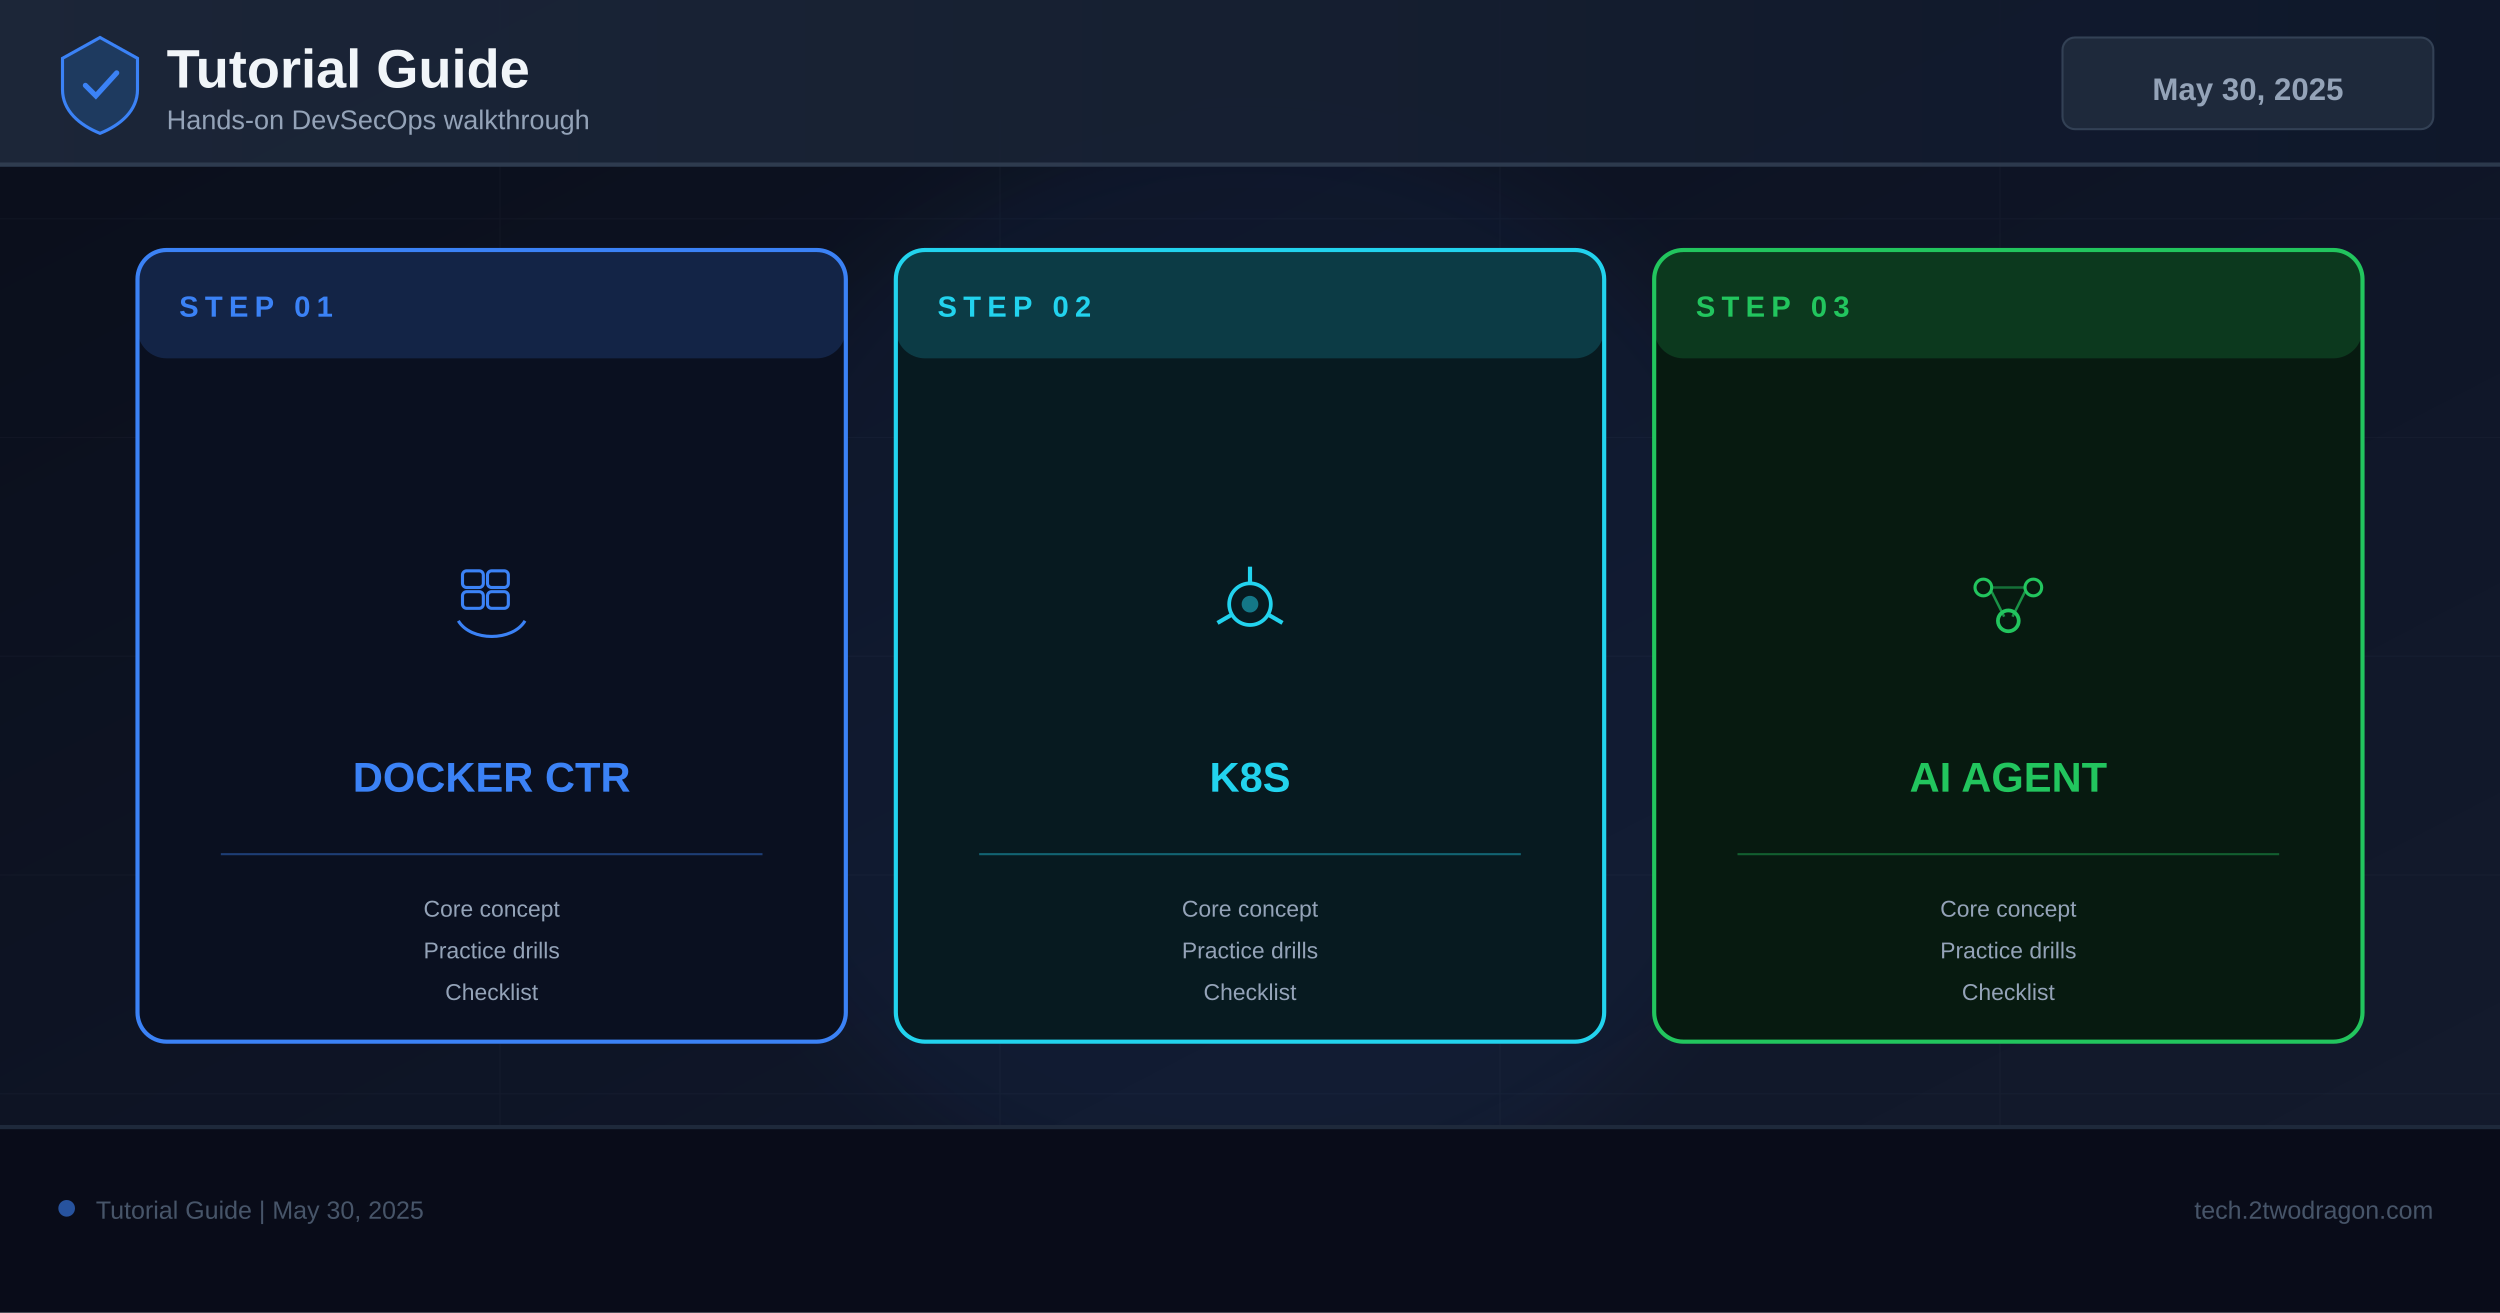
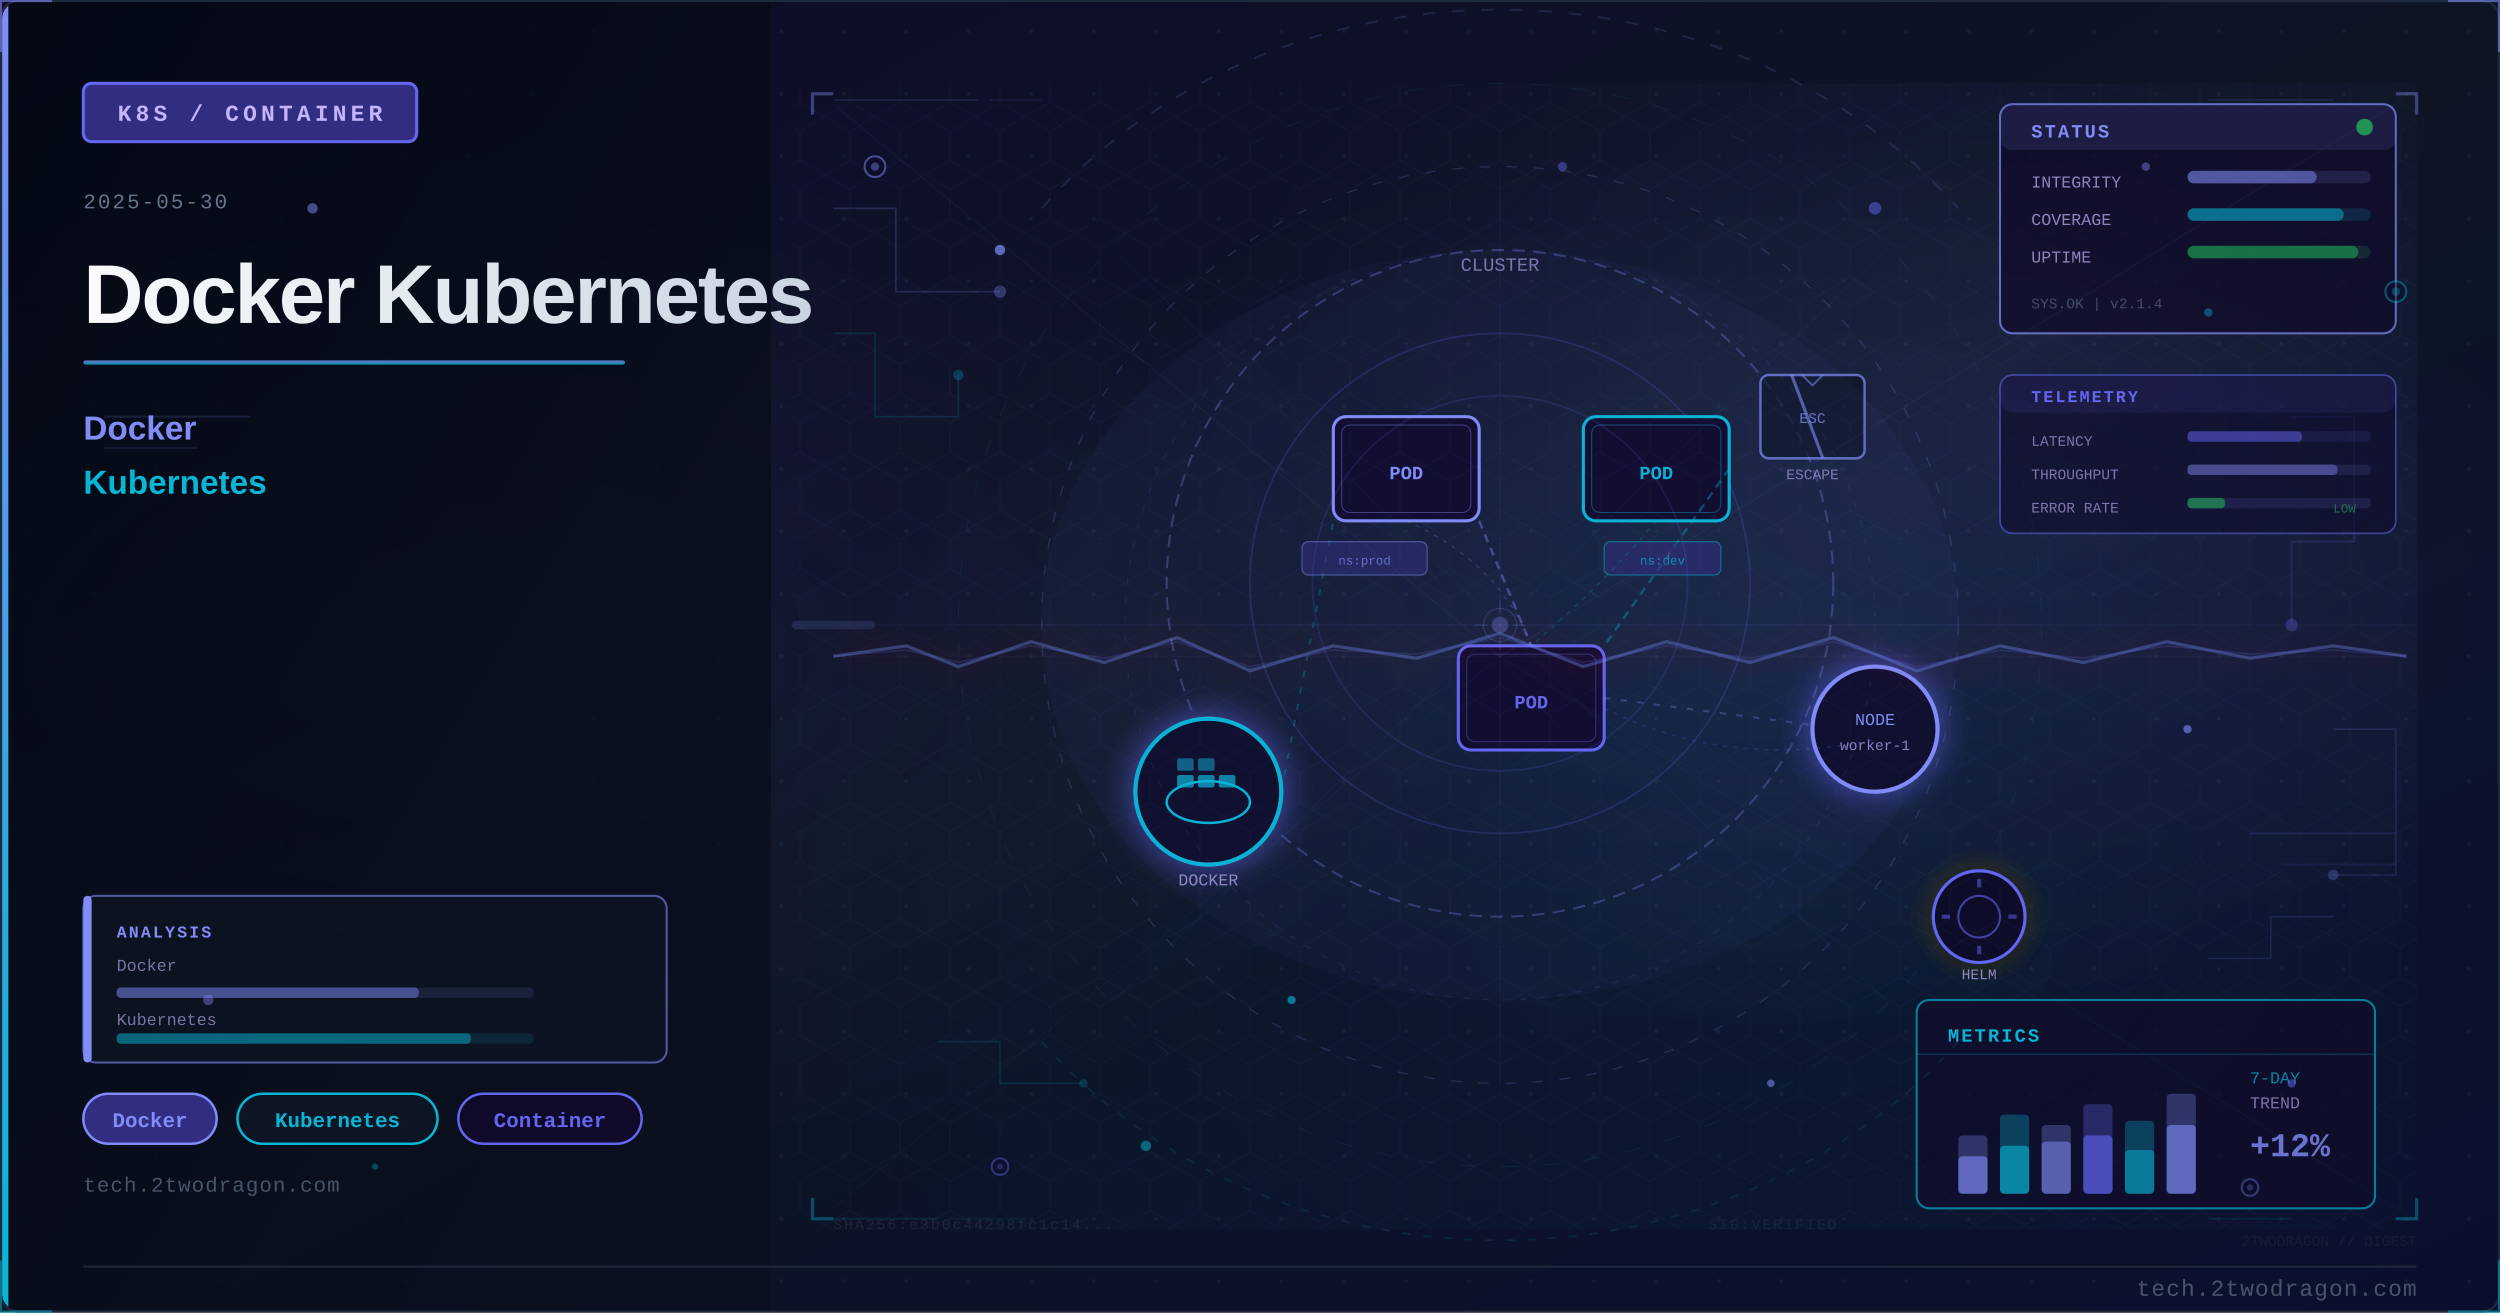
- <svg xmlns="http://www.w3.org/2000/svg" width="1200" height="630" viewBox="0 0 1200 630">
+ <svg xmlns="http://www.w3.org/2000/svg" viewBox="0 0 1200 630" width="1200" height="630">
  <defs>
-     <linearGradient id="bg" x1="0%" y1="0%" x2="100%" y2="100%">
-       <stop offset="0%" stop-color="#0a0e1a" />
-       <stop offset="60%" stop-color="#0f1628" />
-       <stop offset="100%" stop-color="#141b2d" />
+     <linearGradient id="u2e433abg" x1="0%" y1="0%" x2="100%" y2="100%">
+       <stop offset="0%" style="stop-color:#0f0a2a" />
+       <stop offset="50%" style="stop-color:#0d1525" />
+       <stop offset="100%" style="stop-color:#0a0f2e" />
    </linearGradient>
-     <linearGradient id="hg" x1="0%" y1="0%" x2="100%" y2="0%">
-       <stop offset="0%" stop-color="#1e293b" />
-       <stop offset="100%" stop-color="#0f172a" />
+     <linearGradient id="u2e433aaccent" x1="0%" y1="0%" x2="0%" y2="100%">
+       <stop offset="0%" style="stop-color:#818cf8" />
+       <stop offset="100%" style="stop-color:#06b6d4" />
    </linearGradient>
-     <filter id="glow" x="-50%" y="-50%" width="200%" height="200%">
-       <feGaussianBlur stdDeviation="18" />
-     </filter>
+     <linearGradient id="u2e433atitle" x1="0%" y1="0%" x2="100%" y2="0%">
+       <stop offset="0%" style="stop-color:#f8fafc" />
+       <stop offset="100%" style="stop-color:#cbd5e1" />
+     </linearGradient>
+     <linearGradient id="u2e433apanel" x1="0%" y1="0%" x2="100%" y2="100%">
+       <stop offset="0%" style="stop-color:#020810;stop-opacity:0.85" />
+       <stop offset="100%" style="stop-color:#0a0f1e;stop-opacity:0.75" />
+     </linearGradient>
+     <radialGradient id="u2e433aambientL" cx="20%" cy="50%" r="40%">
+       <stop offset="0%" style="stop-color:#818cf8;stop-opacity:0.06" />
+       <stop offset="100%" style="stop-color:#818cf8;stop-opacity:0" />
+     </radialGradient>
+     <radialGradient id="u2e433aambientR" cx="70%" cy="45%" r="35%">
+       <stop offset="0%" style="stop-color:#6366f1;stop-opacity:0.08" />
+       <stop offset="100%" style="stop-color:#6366f1;stop-opacity:0" />
+     </radialGradient>
+     <filter id="u2e433aglow" x="-100%" y="-100%" width="300%" height="300%">
+       <feDropShadow dx="0" dy="0" stdDeviation="8" flood-color="#6366f1" flood-opacity="0.7" />
+     </filter>
+     <filter id="u2e433ablur" x="-50%" y="-50%" width="200%" height="200%">
+       <feGaussianBlur stdDeviation="12" />
+     </filter>
+     <filter id="u2e433atextglow" x="-20%" y="-20%" width="140%" height="140%">
+       <feDropShadow dx="0" dy="0" stdDeviation="4" flood-color="#818cf8" flood-opacity="0.5" />
+     </filter>
+     <filter id="u2e433afxGlow" x="-50%" y="-50%" width="200%" height="200%">
+       <feGaussianBlur stdDeviation="6" result="b" />
+       <feColorMatrix in="b" type="matrix" values="1.2 0.4 0 0 0 0.5 0.6 0 0 0 0 0 0 0 0 0 0 0 0.85 0" result="g" />
+       <feMerge>
+         <feMergeNode in="g" />
+         <feMergeNode in="SourceGraphic" />
+       </feMerge>
+     </filter>
+     <filter id="u2e433afxRed" x="-60%" y="-60%" width="220%" height="220%">
+       <feGaussianBlur stdDeviation="8" result="b" />
+       <feColorMatrix in="b" type="matrix" values="1.3 0 0 0 0.7 0 0 0 0 0 0 0 0 0 0 0 0 0 0.95 0" result="g" />
+       <feMerge>
+         <feMergeNode in="g" />
+         <feMergeNode in="SourceGraphic" />
+       </feMerge>
+     </filter>
+     <radialGradient id="u2e433asceneGlow1" cx="75%" cy="30%" r="50%">
+       <stop offset="0%" stop-color="#818cf8" stop-opacity="0.15" />
+       <stop offset="100%" stop-color="#818cf8" stop-opacity="0" />
+     </radialGradient>
+     <radialGradient id="u2e433asceneGlow2" cx="60%" cy="70%" r="60%">
+       <stop offset="0%" stop-color="#06b6d4" stop-opacity="0.10" />
+       <stop offset="100%" stop-color="#06b6d4" stop-opacity="0" />
+     </radialGradient>
+     <pattern id="u2e433adots" x="0" y="0" width="30" height="30" patternUnits="userSpaceOnUse">
+       <circle cx="15" cy="15" r="1" fill="#1e293b" opacity="0.7" />
+     </pattern>
+     <clipPath id="u2e433aclip">
+       <rect x="1" y="1" width="1198" height="628" rx="8" ry="8" />
+     </clipPath>
+     <style>
+       @keyframes u2e433afloatUp { 0%{transform:translateY(0);opacity:0.9} 85%{opacity:0.5} 100%{transform:translateY(-80px);opacity:0} }
+       @keyframes u2e433apulse { 0%,100%{opacity:0.5} 50%{opacity:1} }
+       @keyframes u2e433acrackFx { 0%,100%{stroke-opacity:0.6} 50%{stroke-opacity:1} }
+       @keyframes u2e433aglimmer { 0%{opacity:0.3} 50%{opacity:0.85} 100%{opacity:0.3} }
+       @keyframes u2e433adash { to{stroke-dashoffset:-20} }
+       @keyframes u2e433arotSpin { from{transform:rotate(0deg)} to{transform:rotate(360deg)} }
+       .u2e433afa { animation: u2e433afloatUp 3.2s ease-in infinite; }
+       .u2e433afb { animation: u2e433afloatUp 3.8s ease-in infinite; animation-delay:0.9s; }
+       .u2e433afc { animation: u2e433afloatUp 2.9s ease-in infinite; animation-delay:1.7s; }
+       .u2e433acrack { animation: u2e433acrackFx 1.9s ease-in-out infinite; }
+       .u2e433ablink { animation: u2e433apulse 2.2s ease-in-out infinite; }
+     </style>
  </defs>
-   <rect width="1200" height="630" fill="url(#bg)" />
-   <g opacity="0.04" stroke="#94a3b8" stroke-width="0.5">
-     <line x1="0" y1="105" x2="1200" y2="105" />
-     <line x1="0" y1="210" x2="1200" y2="210" />
-     <line x1="0" y1="315" x2="1200" y2="315" />
-     <line x1="0" y1="420" x2="1200" y2="420" />
-     <line x1="0" y1="525" x2="1200" y2="525" />
-     <line x1="240" y1="0" x2="240" y2="630" />
-     <line x1="480" y1="0" x2="480" y2="630" />
-     <line x1="720" y1="0" x2="720" y2="630" />
-     <line x1="960" y1="0" x2="960" y2="630" />
+   <rect width="1200" height="630" fill="url(#u2e433abg)" />
+   <g clip-path="url(#u2e433aclip)">
+     <rect width="1200" height="630" fill="url(#u2e433adots)" opacity="0.6" />
+     <rect width="1200" height="630" fill="url(#u2e433aambientL)" />
+     <rect width="1200" height="630" fill="url(#u2e433aambientR)" />
+     <rect x="0" y="0" width="370" height="630" fill="url(#u2e433apanel)" />
+     <rect x="0" y="0" width="4" height="630" fill="url(#u2e433aaccent)" />
+     <rect x="40" y="40" width="160" height="28" rx="4" fill="#312e81" stroke="#6366f1" stroke-width="1.5" />
+     <text x="120" y="58" font-family="Courier New, monospace" font-size="11" fill="#c4b5fd" text-anchor="middle" letter-spacing="2" font-weight="bold">K8S / CONTAINER</text>
+     <text x="40" y="100" font-family="Courier New, monospace" font-size="10" fill="#64748b" letter-spacing="1">2025-05-30</text>
+     <text x="40" y="155" font-family="Segoe UI, Arial, sans-serif" font-size="40" fill="url(#u2e433atitle)" font-weight="700" letter-spacing="-1">Docker Kubernetes</text>
+     <rect x="40" y="173" width="260" height="2" rx="1" fill="url(#u2e433aaccent)" opacity="0.8" />
+     <text x="40" y="211" font-family="Segoe UI, Arial, sans-serif" font-size="16" fill="#818cf8" font-weight="600">Docker</text>
+     <text x="40" y="237" font-family="Segoe UI, Arial, sans-serif" font-size="16" fill="#06b6d4" font-weight="600">Kubernetes</text>
+     <rect x="40" y="525" width="64" height="24" rx="12" fill="#312e81" stroke="#818cf8" stroke-width="1.2" />
+     <text x="72" y="541" font-family="Courier New, monospace" font-size="10" fill="#818cf8" text-anchor="middle" font-weight="bold">Docker</text>
+     <rect x="114" y="525" width="96" height="24" rx="12" fill="#0d1525" stroke="#06b6d4" stroke-width="1.2" />
+     <text x="162" y="541" font-family="Courier New, monospace" font-size="10" fill="#06b6d4" text-anchor="middle" font-weight="bold">Kubernetes</text>
+     <rect x="220" y="525" width="88" height="24" rx="12" fill="#0f0a2a" stroke="#6366f1" stroke-width="1.2" />
+     <text x="264" y="541" font-family="Courier New, monospace" font-size="10" fill="#6366f1" text-anchor="middle" font-weight="bold">Container</text>
+     <text x="40" y="572" font-family="Courier New, monospace" font-size="10" fill="#475569" letter-spacing="0.5">tech.2twodragon.com</text>
+     <rect x="380" y="40" width="780" height="550" fill="url(#u2e433asceneGlow1)" opacity="0.6" />
+     <rect x="380" y="40" width="780" height="550" fill="url(#u2e433asceneGlow2)" opacity="0.5" />
+     <circle cx="720" cy="280" r="160" fill="none" stroke="#818cf8" stroke-width="1" stroke-dasharray="6 4" opacity="0.3" />
+     <circle cx="720" cy="280" r="120" fill="none" stroke="#6366f1" stroke-width="0.8" opacity="0.2" />
+     <text x="720" y="130" font-family="Courier New, monospace" font-size="9" fill="#c4b5fd" text-anchor="middle" opacity="0.6">CLUSTER</text>
+     <rect x="640" y="200" width="70" height="50" rx="6" fill="#0f0a2a" stroke="#818cf8" stroke-width="1.5" />
+     <rect x="644" y="204" width="62" height="42" rx="4" fill="none" stroke="#818cf8" stroke-width="0.5" opacity="0.4" />
+     <text x="675" y="230" font-family="Courier New, monospace" font-size="9" fill="#818cf8" text-anchor="middle" font-weight="bold">POD</text>
+     <rect x="760" y="200" width="70" height="50" rx="6" fill="#0f0a2a" stroke="#06b6d4" stroke-width="1.5" />
+     <rect x="764" y="204" width="62" height="42" rx="4" fill="none" stroke="#06b6d4" stroke-width="0.5" opacity="0.4" />
+     <text x="795" y="230" font-family="Courier New, monospace" font-size="9" fill="#06b6d4" text-anchor="middle" font-weight="bold">POD</text>
+     <rect x="700" y="310" width="70" height="50" rx="6" fill="#0f0a2a" stroke="#6366f1" stroke-width="1.5" />
+     <rect x="704" y="314" width="62" height="42" rx="4" fill="none" stroke="#6366f1" stroke-width="0.5" opacity="0.4" />
+     <text x="735" y="340" font-family="Courier New, monospace" font-size="9" fill="#6366f1" text-anchor="middle" font-weight="bold">POD</text>
+     <g filter="url(#u2e433aglow)" transform="translate(580,380)">
+       <circle cx="0" cy="0" r="35" fill="#0f0a2a" stroke="#06b6d4" stroke-width="2" />
+       <rect x="-15" y="-8" width="8" height="6" rx="1" fill="#06b6d4" opacity="0.7" />
+       <rect x="-5" y="-8" width="8" height="6" rx="1" fill="#06b6d4" opacity="0.7" />
+       <rect x="5" y="-8" width="8" height="6" rx="1" fill="#06b6d4" opacity="0.7" />
+       <rect x="-15" y="-16" width="8" height="6" rx="1" fill="#06b6d4" opacity="0.5" />
+       <rect x="-5" y="-16" width="8" height="6" rx="1" fill="#06b6d4" opacity="0.5" />
+       <ellipse cx="0" cy="5" rx="20" ry="10" fill="none" stroke="#06b6d4" stroke-width="1.2" />
+     </g>
+     <text x="580" y="425" font-family="Courier New, monospace" font-size="8" fill="#c4b5fd" text-anchor="middle" opacity="0.7">DOCKER</text>
+     <g filter="url(#u2e433aglow)">
+       <circle cx="900" cy="350" r="30" fill="#0f0a2a" stroke="#818cf8" stroke-width="2" />
+     </g>
+     <text x="900" y="348" font-family="Courier New, monospace" font-size="8" fill="#818cf8" text-anchor="middle">NODE</text>
+     <text x="900" y="360" font-family="Courier New, monospace" font-size="7" fill="#c4b5fd" text-anchor="middle" opacity="0.7">worker-1</text>
+     <line x1="710" y1="250" x2="735" y2="310" stroke="#818cf8" stroke-width="1.2" opacity="0.4" stroke-dasharray="4 3" />
+     <line x1="830" y1="225" x2="770" y2="310" stroke="#06b6d4" stroke-width="1.2" opacity="0.35" stroke-dasharray="4 3" />
+     <line x1="770" y1="335" x2="870" y2="348" stroke="#818cf8" stroke-width="1" opacity="0.3" stroke-dasharray="3 5" style="animation: u2e433adash 2s linear infinite" />
+     <line x1="615" y1="380" x2="640" y2="250" stroke="#06b6d4" stroke-width="1" opacity="0.25" stroke-dasharray="3 5" />
+     <g transform="translate(870,200)">
+       <rect x="-25" y="-20" width="50" height="40" rx="4" fill="#0d1525" stroke="#818cf8" stroke-width="1.2" opacity="0.7" />
+       <line x1="-10" y1="-20" x2="5" y2="20" stroke="#818cf8" stroke-width="1.5" opacity="0.6" class="u2e433acrack" />
+       <path d="M-5,-20 L0,-15 L5,-20" fill="none" stroke="#818cf8" stroke-width="1" opacity="0.5" />
+       <text x="0" y="3" font-family="Courier New, monospace" font-size="7" fill="#818cf8" text-anchor="middle" opacity="0.8">ESC</text>
+     </g>
+     <text x="870" y="230" font-family="Courier New, monospace" font-size="7" fill="#c4b5fd" text-anchor="middle" opacity="0.6">ESCAPE</text>
+     <rect x="625" y="260" width="60" height="16" rx="3" fill="#312e81" stroke="#818cf8" stroke-width="0.6" opacity="0.5" />
+     <text x="655" y="271" font-family="Courier New, monospace" font-size="6" fill="#818cf8" text-anchor="middle" opacity="0.7">ns:prod</text>
+     <rect x="770" y="260" width="56" height="16" rx="3" fill="#312e81" stroke="#06b6d4" stroke-width="0.6" opacity="0.5" />
+     <text x="798" y="271" font-family="Courier New, monospace" font-size="6" fill="#06b6d4" text-anchor="middle" opacity="0.7">ns:dev</text>
+     <g transform="translate(950,440)" filter="url(#u2e433afxGlow)">
+       <circle cx="0" cy="0" r="22" fill="#0f0a2a" stroke="#6366f1" stroke-width="1.5" />
+       <circle cx="0" cy="0" r="10" fill="none" stroke="#6366f1" stroke-width="1" opacity="0.6" />
+       <line x1="0" y1="-14" x2="0" y2="-18" stroke="#6366f1" stroke-width="2" opacity="0.5" />
+       <line x1="0" y1="14" x2="0" y2="18" stroke="#6366f1" stroke-width="2" opacity="0.5" />
+       <line x1="-14" y1="0" x2="-18" y2="0" stroke="#6366f1" stroke-width="2" opacity="0.5" />
+       <line x1="14" y1="0" x2="18" y2="0" stroke="#6366f1" stroke-width="2" opacity="0.5" />
+     </g>
+     <text x="950" y="470" font-family="Courier New, monospace" font-size="7" fill="#c4b5fd" text-anchor="middle" opacity="0.7">HELM</text>
+     <path d="M 675 250 Q 720 270 735 310" fill="none" stroke="#818cf8" stroke-width="0.8" opacity="0.2" stroke-dasharray="2 3" />
+     <path d="M 795 250 Q 770 280 735 310" fill="none" stroke="#06b6d4" stroke-width="0.8" opacity="0.2" stroke-dasharray="2 3" />
+     <path d="M 770 340 Q 830 370 900 355" fill="none" stroke="#6366f1" stroke-width="0.8" opacity="0.2" stroke-dasharray="2 3" />
+     <circle cx="720" cy="280" r="90" fill="none" stroke="#6366f1" stroke-width="0.8" opacity="0.15" style="animation: u2e433apulse 3s ease-in-out infinite" />
+     <ellipse cx="720" cy="300" rx="220" ry="180" fill="#6366f1" opacity="0.04" />
+     <defs>
+       <pattern id="u2e433ahex" x="0" y="0" width="24" height="28" patternUnits="userSpaceOnUse">
+         <polygon points="12,0 24,7 24,21 12,28 0,21 0,7" fill="none" stroke="#818cf8" stroke-width="0.4" opacity="0.15" />
+       </pattern>
+     </defs>
+     <rect x="380" y="40" width="780" height="550" fill="url(#u2e433ahex)" opacity="0.35" />
+     <circle cx="720" cy="300" r="220" fill="none" stroke="#818cf8" stroke-width="0.6" stroke-dasharray="5 8" opacity="0.2" />
+     <circle cx="720" cy="300" r="180" fill="none" stroke="#6366f1" stroke-width="0.5" stroke-dasharray="3 6" opacity="0.15" />
+     <circle cx="720" cy="300" r="260" fill="none" stroke="#06b6d4" stroke-width="0.4" stroke-dasharray="8 12" opacity="0.1" />
+     <line x1="720" y1="80" x2="720" y2="520" stroke="#818cf8" stroke-width="0.3" opacity="0.1" />
+     <line x1="460" y1="300" x2="980" y2="300" stroke="#818cf8" stroke-width="0.3" opacity="0.1" />
+     <line x1="535" y1="120" x2="905" y2="480" stroke="#06b6d4" stroke-width="0.3" opacity="0.08" />
+     <line x1="905" y1="120" x2="535" y2="480" stroke="#06b6d4" stroke-width="0.3" opacity="0.08" />
+     <rect x="960" y="50" width="190" height="110" rx="6" fill="#0f0a2a" stroke="#818cf8" stroke-width="1" opacity="0.7" />
+     <rect x="960" y="50" width="190" height="22" rx="6" fill="#818cf8" opacity="0.12" />
+     <text x="975" y="66" font-family="Courier New, monospace" font-size="9" fill="#818cf8" font-weight="bold" letter-spacing="1">STATUS</text>
+     <circle cx="1135" cy="61" r="4" fill="#22c55e" opacity="0.7" style="animation: u2e433apulse 2s ease-in-out infinite" />
+     <text x="975" y="90" font-family="Courier New, monospace" font-size="8" fill="#c4b5fd" opacity="0.7">INTEGRITY</text>
+     <rect x="1050" y="82" width="88" height="6" rx="3" fill="#818cf8" opacity="0.15" />
+     <rect x="1050" y="82" width="62" height="6" rx="3" fill="#818cf8" opacity="0.5" />
+     <text x="975" y="108" font-family="Courier New, monospace" font-size="8" fill="#c4b5fd" opacity="0.7">COVERAGE</text>
+     <rect x="1050" y="100" width="88" height="6" rx="3" fill="#06b6d4" opacity="0.15" />
+     <rect x="1050" y="100" width="75" height="6" rx="3" fill="#06b6d4" opacity="0.5" />
+     <text x="975" y="126" font-family="Courier New, monospace" font-size="8" fill="#c4b5fd" opacity="0.7">UPTIME</text>
+     <rect x="1050" y="118" width="88" height="6" rx="3" fill="#22c55e" opacity="0.15" />
+     <rect x="1050" y="118" width="82" height="6" rx="3" fill="#22c55e" opacity="0.45" />
+     <text x="975" y="148" font-family="Courier New, monospace" font-size="7" fill="#64748b" opacity="0.6">SYS.OK | v2.1.4</text>
+     <rect x="920" y="480" width="220" height="100" rx="6" fill="#0f0a2a" stroke="#06b6d4" stroke-width="1" opacity="0.65" />
+     <text x="935" y="500" font-family="Courier New, monospace" font-size="9" fill="#06b6d4" font-weight="bold" letter-spacing="1">METRICS</text>
+     <line x1="920" y1="506" x2="1140" y2="506" stroke="#06b6d4" stroke-width="0.5" opacity="0.3" />
+     <rect x="940" y="545" width="14" height="28" rx="2" fill="#818cf8" opacity="0.3" />
+     <rect x="940" y="555" width="14" height="18" rx="2" fill="#818cf8" opacity="0.6" />
+     <rect x="960" y="535" width="14" height="38" rx="2" fill="#06b6d4" opacity="0.3" />
+     <rect x="960" y="550" width="14" height="23" rx="2" fill="#06b6d4" opacity="0.6" />
+     <rect x="980" y="540" width="14" height="33" rx="2" fill="#818cf8" opacity="0.3" />
+     <rect x="980" y="548" width="14" height="25" rx="2" fill="#818cf8" opacity="0.5" />
+     <rect x="1000" y="530" width="14" height="43" rx="2" fill="#6366f1" opacity="0.3" />
+     <rect x="1000" y="545" width="14" height="28" rx="2" fill="#6366f1" opacity="0.6" />
+     <rect x="1020" y="538" width="14" height="35" rx="2" fill="#06b6d4" opacity="0.3" />
+     <rect x="1020" y="552" width="14" height="21" rx="2" fill="#06b6d4" opacity="0.5" />
+     <rect x="1040" y="525" width="14" height="48" rx="2" fill="#818cf8" opacity="0.3" />
+     <rect x="1040" y="540" width="14" height="33" rx="2" fill="#818cf8" opacity="0.6" style="animation: u2e433aglimmer 3s ease-in-out infinite" />
+     <text x="1080" y="520" font-family="Courier New, monospace" font-size="8" fill="#06b6d4" opacity="0.7">7-DAY</text>
+     <text x="1080" y="532" font-family="Courier New, monospace" font-size="8" fill="#c4b5fd" opacity="0.6">TREND</text>
+     <text x="1080" y="555" font-family="Courier New, monospace" font-size="16" fill="#818cf8" font-weight="bold" opacity="0.8">+12%</text>
+     <polyline points="400,100 430,100 430,140 480,140" fill="none" stroke="#818cf8" stroke-width="0.8" opacity="0.2" />
+     <circle cx="480" cy="140" r="3" fill="#818cf8" opacity="0.3" />
+     <polyline points="400,160 420,160 420,200 460,200 460,180" fill="none" stroke="#06b6d4" stroke-width="0.8" opacity="0.15" />
+     <circle cx="460" cy="180" r="2.5" fill="#06b6d4" opacity="0.25" />
+     <polyline points="1100,200 1130,200 1130,260 1100,260 1100,300" fill="none" stroke="#6366f1" stroke-width="0.8" opacity="0.18" />
+     <circle cx="1100" cy="300" r="3" fill="#6366f1" opacity="0.3" />
+     <polyline points="1120,350 1150,350 1150,420 1120,420" fill="none" stroke="#818cf8" stroke-width="0.8" opacity="0.15" />
+     <circle cx="1120" cy="420" r="2.5" fill="#818cf8" opacity="0.25" />
+     <polyline points="450,500 480,500 480,520 520,520" fill="none" stroke="#06b6d4" stroke-width="0.7" opacity="0.15" />
+     <circle cx="520" cy="520" r="2" fill="#06b6d4" opacity="0.2" />
+     <polyline points="1060,460 1090,460 1090,440 1120,440" fill="none" stroke="#818cf8" stroke-width="0.7" opacity="0.15" />
+     <rect x="40" y="430" width="280" height="80" rx="6" fill="#0d1525" stroke="#818cf8" stroke-width="1" opacity="0.6" />
+     <rect x="40" y="430" width="4" height="80" rx="2" fill="#818cf8" />
+     <text x="56" y="450" font-family="Courier New, monospace" font-size="8" fill="#818cf8" font-weight="bold" letter-spacing="1">ANALYSIS</text>
+     <text x="56" y="466" font-family="Courier New, monospace" font-size="8" fill="#c4b5fd" opacity="0.6">Docker</text>
+     <rect x="56" y="474" width="200" height="5" rx="2" fill="#818cf8" opacity="0.12" />
+     <rect x="56" y="474" width="145" height="5" rx="2" fill="#818cf8" opacity="0.45" />
+     <text x="56" y="492" font-family="Courier New, monospace" font-size="8" fill="#c4b5fd" opacity="0.6">Kubernetes</text>
+     <rect x="56" y="496" width="200" height="5" rx="2" fill="#06b6d4" opacity="0.12" />
+     <rect x="56" y="496" width="170" height="5" rx="2" fill="#06b6d4" opacity="0.45" />
+     <circle cx="420" cy="80" r="5" fill="#0f0a2a" stroke="#818cf8" stroke-width="1" opacity="0.5" />
+     <circle cx="420" cy="80" r="2" fill="#818cf8" opacity="0.4" />
+     <circle cx="1150" cy="140" r="5" fill="#0f0a2a" stroke="#06b6d4" stroke-width="1" opacity="0.4" />
+     <circle cx="1150" cy="140" r="2" fill="#06b6d4" opacity="0.3" />
+     <circle cx="480" cy="560" r="4" fill="#0f0a2a" stroke="#6366f1" stroke-width="1" opacity="0.4" />
+     <circle cx="480" cy="560" r="1.5" fill="#6366f1" opacity="0.3" />
+     <circle cx="1080" cy="570" r="4" fill="#0f0a2a" stroke="#818cf8" stroke-width="1" opacity="0.35" />
+     <circle cx="1080" cy="570" r="1.5" fill="#818cf8" opacity="0.25" />
+     <text x="400" y="590" font-family="Courier New, monospace" font-size="7" fill="#334155" opacity="0.4" letter-spacing="1">SHA256:e3b0c44298fc1c14...</text>
+     <text x="820" y="590" font-family="Courier New, monospace" font-size="7" fill="#334155" opacity="0.3" letter-spacing="1">SIG:VERIFIED</text>
+     <line x1="380" y1="300" x2="1160" y2="300" stroke="#818cf8" stroke-width="0.5" opacity="0.06" />
+     <rect x="380" y="298" width="40" height="4" rx="2" fill="#818cf8" opacity="0.15">
+       <animate attributeName="x" values="380;1120;380" dur="8s" repeatCount="indefinite" />
+       <animate attributeName="opacity" values="0.15;0.3;0.15" dur="8s" repeatCount="indefinite" />
+     </rect>
+     <path d="M 500 100 A 280 250 0 0 1 940 100" fill="none" stroke="#818cf8" stroke-width="1" stroke-dasharray="6 8" opacity="0.15" style="animation: u2e433adash 4s linear infinite" />
+     <path d="M 940 500 A 280 250 0 0 1 500 500" fill="none" stroke="#06b6d4" stroke-width="0.8" stroke-dasharray="4 6" opacity="0.12" style="animation: u2e433adash 5s linear infinite" />
+     <polyline points="390,55 390,45 400,45" fill="none" stroke="#818cf8" stroke-width="1.5" opacity="0.4" />
+     <polyline points="1150,45 1160,45 1160,55" fill="none" stroke="#818cf8" stroke-width="1.5" opacity="0.4" />
+     <polyline points="390,575 390,585 400,585" fill="none" stroke="#06b6d4" stroke-width="1.5" opacity="0.35" />
+     <polyline points="1150,585 1160,585 1160,575" fill="none" stroke="#06b6d4" stroke-width="1.5" opacity="0.35" />
+     <circle cx="720" cy="300" r="8" fill="none" stroke="#818cf8" stroke-width="0.6" opacity="0.2" />
+     <line x1="720" y1="288" x2="720" y2="294" stroke="#818cf8" stroke-width="0.6" opacity="0.2" />
+     <line x1="720" y1="306" x2="720" y2="312" stroke="#818cf8" stroke-width="0.6" opacity="0.2" />
+     <line x1="708" y1="300" x2="714" y2="300" stroke="#818cf8" stroke-width="0.6" opacity="0.2" />
+     <line x1="726" y1="300" x2="732" y2="300" stroke="#818cf8" stroke-width="0.6" opacity="0.2" />
+     <line x1="400" y1="48" x2="470" y2="48" stroke="#818cf8" stroke-width="0.8" opacity="0.15" />
+     <line x1="475" y1="48" x2="500" y2="48" stroke="#818cf8" stroke-width="0.8" opacity="0.1" />
+     <line x1="400" y1="585" x2="450" y2="585" stroke="#06b6d4" stroke-width="0.8" opacity="0.12" />
+     <line x1="455" y1="585" x2="490" y2="585" stroke="#06b6d4" stroke-width="0.8" opacity="0.08" />
+     <line x1="1060" y1="48" x2="1120" y2="48" stroke="#818cf8" stroke-width="0.8" opacity="0.12" />
+     <line x1="1060" y1="585" x2="1100" y2="585" stroke="#06b6d4" stroke-width="0.8" opacity="0.1" />
+     <circle cx="720" cy="300" r="4" fill="#818cf8" opacity="0.3">
+       <animate attributeName="r" values="4;8;4" dur="3s" repeatCount="indefinite" />
+       <animate attributeName="opacity" values="0.3;0.1;0.3" dur="3s" repeatCount="indefinite" />
+     </circle>
+     <line x1="720" y1="315" x2="400" y2="50" stroke="#818cf8" stroke-width="0.4" opacity="0.08" />
+     <line x1="720" y1="315" x2="1150" y2="50" stroke="#818cf8" stroke-width="0.4" opacity="0.08" />
+     <line x1="720" y1="315" x2="400" y2="580" stroke="#06b6d4" stroke-width="0.4" opacity="0.06" />
+     <line x1="720" y1="315" x2="1150" y2="580" stroke="#06b6d4" stroke-width="0.4" opacity="0.06" />
+     <line x1="720" y1="315" x2="400" y2="315" stroke="#818cf8" stroke-width="0.3" opacity="0.07" />
+     <line x1="720" y1="315" x2="1150" y2="315" stroke="#818cf8" stroke-width="0.3" opacity="0.07" />
+     <line x1="720" y1="315" x2="500" y2="50" stroke="#6366f1" stroke-width="0.3" opacity="0.06" />
+     <line x1="720" y1="315" x2="940" y2="580" stroke="#6366f1" stroke-width="0.3" opacity="0.06" />
+     <polyline points="400,315 435,310 460,320 495,308 530,318 565,306 600,322 640,310 680,316 720,304 760,320 800,308 840,318 880,306 920,322 960,310 1000,318 1040,308 1080,316 1120,310 1155,315" fill="none" stroke="#818cf8" stroke-width="1.5" opacity="0.35" filter="url(#u2e433afxRed)" class="u2e433acrack" />
+     <polyline points="400,315 435,312 460,318 495,310 530,316 565,308 600,320 640,312 680,314 720,306 760,318 800,310 840,316 880,308 920,320 960,312 1000,316 1040,310 1080,314 1120,312 1155,315" fill="none" stroke="#6366f1" stroke-width="0.8" opacity="0.2" />
+     <circle cx="480" cy="120" r="2.5" fill="#818cf8" opacity="0.7" class="u2e433afa" />
+     <circle cx="620" cy="480" r="2" fill="#06b6d4" opacity="0.6" class="u2e433afb" />
+     <circle cx="900" cy="100" r="3" fill="#6366f1" opacity="0.5" class="u2e433afc" />
+     <circle cx="1050" cy="350" r="2" fill="#818cf8" opacity="0.6" class="u2e433afa" />
+     <circle cx="550" cy="550" r="2.5" fill="#06b6d4" opacity="0.5" class="u2e433afb" />
+     <circle cx="850" cy="520" r="1.8" fill="#818cf8" opacity="0.55" class="u2e433afc" />
+     <circle cx="750" cy="80" r="2.2" fill="#6366f1" opacity="0.45" class="u2e433afa" />
+     <rect x="960" y="180" width="190" height="76" rx="6" fill="#0f0a2a" stroke="#6366f1" stroke-width="0.8" opacity="0.55" />
+     <rect x="960" y="180" width="190" height="18" rx="6" fill="#6366f1" opacity="0.10" />
+     <text x="975" y="193" font-family="Courier New, monospace" font-size="8" fill="#6366f1" font-weight="bold" letter-spacing="1">TELEMETRY</text>
+     <text x="975" y="214" font-family="Courier New, monospace" font-size="7" fill="#c4b5fd" opacity="0.6">LATENCY</text>
+     <rect x="1050" y="207" width="88" height="5" rx="2" fill="#6366f1" opacity="0.12" />
+     <rect x="1050" y="207" width="55" height="5" rx="2" fill="#6366f1" opacity="0.45" />
+     <text x="975" y="230" font-family="Courier New, monospace" font-size="7" fill="#c4b5fd" opacity="0.6">THROUGHPUT</text>
+     <rect x="1050" y="223" width="88" height="5" rx="2" fill="#818cf8" opacity="0.12" />
+     <rect x="1050" y="223" width="72" height="5" rx="2" fill="#818cf8" opacity="0.4" />
+     <text x="975" y="246" font-family="Courier New, monospace" font-size="7" fill="#c4b5fd" opacity="0.6">ERROR RATE</text>
+     <rect x="1050" y="239" width="88" height="5" rx="2" fill="#818cf8" opacity="0.12" />
+     <rect x="1050" y="239" width="18" height="5" rx="2" fill="#22c55e" opacity="0.5" />
+     <text x="1120" y="246" font-family="Courier New, monospace" font-size="6" fill="#22c55e" opacity="0.5">LOW</text>
+     <text x="1160" y="598" font-family="Courier New, monospace" font-size="7" fill="#1e293b" text-anchor="end" opacity="0.5">2TWODRAGON // DIGEST</text>
+     <circle cx="150" cy="100" r="2.5" fill="#818cf8" opacity="0.5">
+       <animate attributeName="opacity" values="0.5;0.15;0.5" dur="3.0s" repeatCount="indefinite" />
+     </circle>
+     <circle cx="1060" cy="150" r="2.0" fill="#06b6d4" opacity="0.4">
+       <animate attributeName="opacity" values="0.4;0.12;0.4" dur="2.8s" repeatCount="indefinite" />
+     </circle>
+     <circle cx="100" cy="480" r="2.5" fill="#818cf8" opacity="0.4">
+       <animate attributeName="opacity" values="0.4;0.12;0.4" dur="3.5s" repeatCount="indefinite" />
+     </circle>
+     <circle cx="1100" cy="520" r="2.0" fill="#6366f1" opacity="0.5">
+       <animate attributeName="opacity" values="0.5;0.15;0.5" dur="4.0s" repeatCount="indefinite" />
+     </circle>
+     <circle cx="180" cy="560" r="1.5" fill="#06b6d4" opacity="0.35">
+       <animate attributeName="opacity" values="0.35;0.10;0.35" dur="3.2s" repeatCount="indefinite" />
+     </circle>
+     <circle cx="1030" cy="80" r="2.0" fill="#818cf8" opacity="0.4">
+       <animate attributeName="opacity" values="0.4;0.12;0.4" dur="2.5s" repeatCount="indefinite" />
+     </circle>
+     <line x1="50" y1="200" x2="120" y2="200" stroke="#818cf8" stroke-width="1" opacity="0.15" />
+     <line x1="50" y1="215" x2="95" y2="215" stroke="#818cf8" stroke-width="1" opacity="0.1" />
+     <line x1="1080" y1="400" x2="1150" y2="400" stroke="#6366f1" stroke-width="1" opacity="0.15" />
+     <line x1="1095" y1="415" x2="1150" y2="415" stroke="#6366f1" stroke-width="1" opacity="0.1" />
+     <rect width="1200" height="2" x="0" y="0" fill="#818cf8" opacity="0">
+       <animate attributeName="y" values="-2;632" dur="6s" repeatCount="indefinite" />
+       <animate attributeName="opacity" values="0;0.03;0.03;0" dur="6s" repeatCount="indefinite" keyTimes="0;0.1;0.9;1" />
+     </rect>
  </g>
-   <circle cx="600" cy="320" r="260" fill="#3b82f6" opacity="0.05" filter="url(#glow)" />
-   <rect x="0" y="0" width="1200" height="80" fill="url(#hg)" opacity="0.9" />
-   <rect x="0" y="78" width="1200" height="2" fill="#334155" opacity="0.8" />
-   <g transform="translate(48,40)">
-     <path d="M0,-22 L18,-12 L18,3 C18,13 10,20 0,24 C-10,20 -18,13 -18,3 L-18,-12 Z" fill="#1e3a5f" stroke="#3b82f6" stroke-width="1.5" />
-     <path d="M-7,1 L-2,6 L8,-5" stroke="#3b82f6" stroke-width="2.5" fill="none" stroke-linecap="round" />
-   </g>
-   <text x="80" y="42" font-family="Arial,sans-serif" font-size="26" font-weight="700" fill="#f1f5f9">Tutorial Guide</text>
-   <text x="80" y="62" font-family="Arial,sans-serif" font-size="13" fill="#94a3b8">Hands-on DevSecOps walkthrough</text>
-   <rect x="990" y="18" width="178" height="44" rx="6" fill="#1e293b" stroke="#334155" stroke-width="1" />
-   <text x="1079" y="48" font-family="Arial,sans-serif" font-size="15" font-weight="700" fill="#94a3b8" text-anchor="middle">May 30, 2025</text>
-   <rect x="66" y="120" width="340" height="380" rx="14" fill="#0a1020" stroke="#3b82f6" stroke-width="2" />
-   <rect x="66" y="120" width="340" height="52" rx="14" fill="#3b82f6" opacity="0.18" />
-   <text x="86" y="152" font-family="Arial,sans-serif" font-size="14" font-weight="700" fill="#3b82f6" letter-spacing="3">STEP 01</text>
-   <g transform="translate(236,290)">
-     <rect x="-14" y="-16" width="10" height="8" rx="2" fill="none" stroke="#3b82f6" stroke-width="1.5" />
-     <rect x="-2" y="-16" width="10" height="8" rx="2" fill="none" stroke="#3b82f6" stroke-width="1.5" />
-     <rect x="-14" y="-6" width="10" height="8" rx="2" fill="none" stroke="#3b82f6" stroke-width="1.5" />
-     <rect x="-2" y="-6" width="10" height="8" rx="2" fill="none" stroke="#3b82f6" stroke-width="1.5" />
-     <path d="M-16,8 C-10,18 10,18 16,8" fill="none" stroke="#3b82f6" stroke-width="1.5" />
-   </g>
-   <text x="236" y="380" font-family="Arial,sans-serif" font-size="20" font-weight="700" fill="#3b82f6" text-anchor="middle">DOCKER CTR</text>
-   <line x1="106" y1="410" x2="366" y2="410" stroke="#3b82f6" stroke-width="1" opacity="0.4" />
-   <text x="236" y="440" font-family="Arial,sans-serif" font-size="11" fill="#94a3b8" text-anchor="middle">Core concept</text>
-   <text x="236" y="460" font-family="Arial,sans-serif" font-size="11" fill="#94a3b8" text-anchor="middle">Practice drills</text>
-   <text x="236" y="480" font-family="Arial,sans-serif" font-size="11" fill="#94a3b8" text-anchor="middle">Checklist</text>
-   <rect x="430" y="120" width="340" height="380" rx="14" fill="#071a20" stroke="#22d3ee" stroke-width="2" />
-   <rect x="430" y="120" width="340" height="52" rx="14" fill="#22d3ee" opacity="0.18" />
-   <text x="450" y="152" font-family="Arial,sans-serif" font-size="14" font-weight="700" fill="#22d3ee" letter-spacing="3">STEP 02</text>
-   <g transform="translate(600,290)">
-     <circle cx="0" cy="0" r="10" fill="none" stroke="#22d3ee" stroke-width="1.8" />
-     <circle cx="0" cy="0" r="4" fill="#22d3ee" opacity="0.5" />
-     <line x1="0" y1="-10" x2="0" y2="-18" stroke="#22d3ee" stroke-width="2" />
-     <line x1="8.7" y1="5" x2="15.6" y2="9" stroke="#22d3ee" stroke-width="2" />
-     <line x1="-8.7" y1="5" x2="-15.6" y2="9" stroke="#22d3ee" stroke-width="2" />
-   </g>
-   <text x="600" y="380" font-family="Arial,sans-serif" font-size="20" font-weight="700" fill="#22d3ee" text-anchor="middle">K8S</text>
-   <line x1="470" y1="410" x2="730" y2="410" stroke="#22d3ee" stroke-width="1" opacity="0.4" />
-   <text x="600" y="440" font-family="Arial,sans-serif" font-size="11" fill="#94a3b8" text-anchor="middle">Core concept</text>
-   <text x="600" y="460" font-family="Arial,sans-serif" font-size="11" fill="#94a3b8" text-anchor="middle">Practice drills</text>
-   <text x="600" y="480" font-family="Arial,sans-serif" font-size="11" fill="#94a3b8" text-anchor="middle">Checklist</text>
-   <rect x="794" y="120" width="340" height="380" rx="14" fill="#071a10" stroke="#22c55e" stroke-width="2" />
-   <rect x="794" y="120" width="340" height="52" rx="14" fill="#22c55e" opacity="0.18" />
-   <text x="814" y="152" font-family="Arial,sans-serif" font-size="14" font-weight="700" fill="#22c55e" letter-spacing="3">STEP 03</text>
-   <g transform="translate(964,290)">
-     <circle cx="-12" cy="-8" r="4" fill="none" stroke="#22c55e" stroke-width="1.5" />
-     <circle cx="12" cy="-8" r="4" fill="none" stroke="#22c55e" stroke-width="1.5" />
-     <circle cx="0" cy="8" r="5" fill="none" stroke="#22c55e" stroke-width="1.8" />
-     <line x1="-8" y1="-6" x2="-2" y2="6" stroke="#22c55e" stroke-width="1.2" opacity="0.7" />
-     <line x1="8" y1="-6" x2="2" y2="6" stroke="#22c55e" stroke-width="1.2" opacity="0.7" />
-     <line x1="-8" y1="-8" x2="8" y2="-8" stroke="#22c55e" stroke-width="1.2" opacity="0.5" />
-   </g>
-   <text x="964" y="380" font-family="Arial,sans-serif" font-size="20" font-weight="700" fill="#22c55e" text-anchor="middle">AI AGENT</text>
-   <line x1="834" y1="410" x2="1094" y2="410" stroke="#22c55e" stroke-width="1" opacity="0.4" />
-   <text x="964" y="440" font-family="Arial,sans-serif" font-size="11" fill="#94a3b8" text-anchor="middle">Core concept</text>
-   <text x="964" y="460" font-family="Arial,sans-serif" font-size="11" fill="#94a3b8" text-anchor="middle">Practice drills</text>
-   <text x="964" y="480" font-family="Arial,sans-serif" font-size="11" fill="#94a3b8" text-anchor="middle">Checklist</text>
-   <rect x="0" y="540" width="1200" height="90" fill="#080c18" opacity="0.95" />
-   <rect x="0" y="540" width="1200" height="2" fill="#1e293b" />
-   <circle cx="32" cy="580" r="4" fill="#3b82f6" opacity="0.6" />
-   <text x="46" y="585" font-family="Arial,sans-serif" font-size="12" fill="#475569">Tutorial Guide | May 30, 2025</text>
-   <text x="1168" y="585" font-family="Arial,sans-serif" font-size="12" fill="#475569" text-anchor="end">tech.2twodragon.com</text>
+   <line x1="40" y1="608" x2="1160" y2="608" stroke="#1e293b" stroke-width="1" />
+   <text x="1160" y="622" font-family="Courier New, monospace" font-size="11" fill="#475569" text-anchor="end" letter-spacing="0.5">tech.2twodragon.com</text>
+   <rect x="0.5" y="0.5" width="1199" height="629" rx="8" ry="8" fill="none" stroke="#1e293b" stroke-width="1" />
+   <polyline points="0,25 0,0 25,0" fill="none" stroke="#818cf8" stroke-width="2" opacity="0.6" />
+   <polyline points="1175,0 1200,0 1200,25" fill="none" stroke="#818cf8" stroke-width="2" opacity="0.6" />
+   <polyline points="0,605 0,630 25,630" fill="none" stroke="#06b6d4" stroke-width="2" opacity="0.5" />
+   <polyline points="1175,630 1200,630 1200,605" fill="none" stroke="#06b6d4" stroke-width="2" opacity="0.5" />
</svg>
